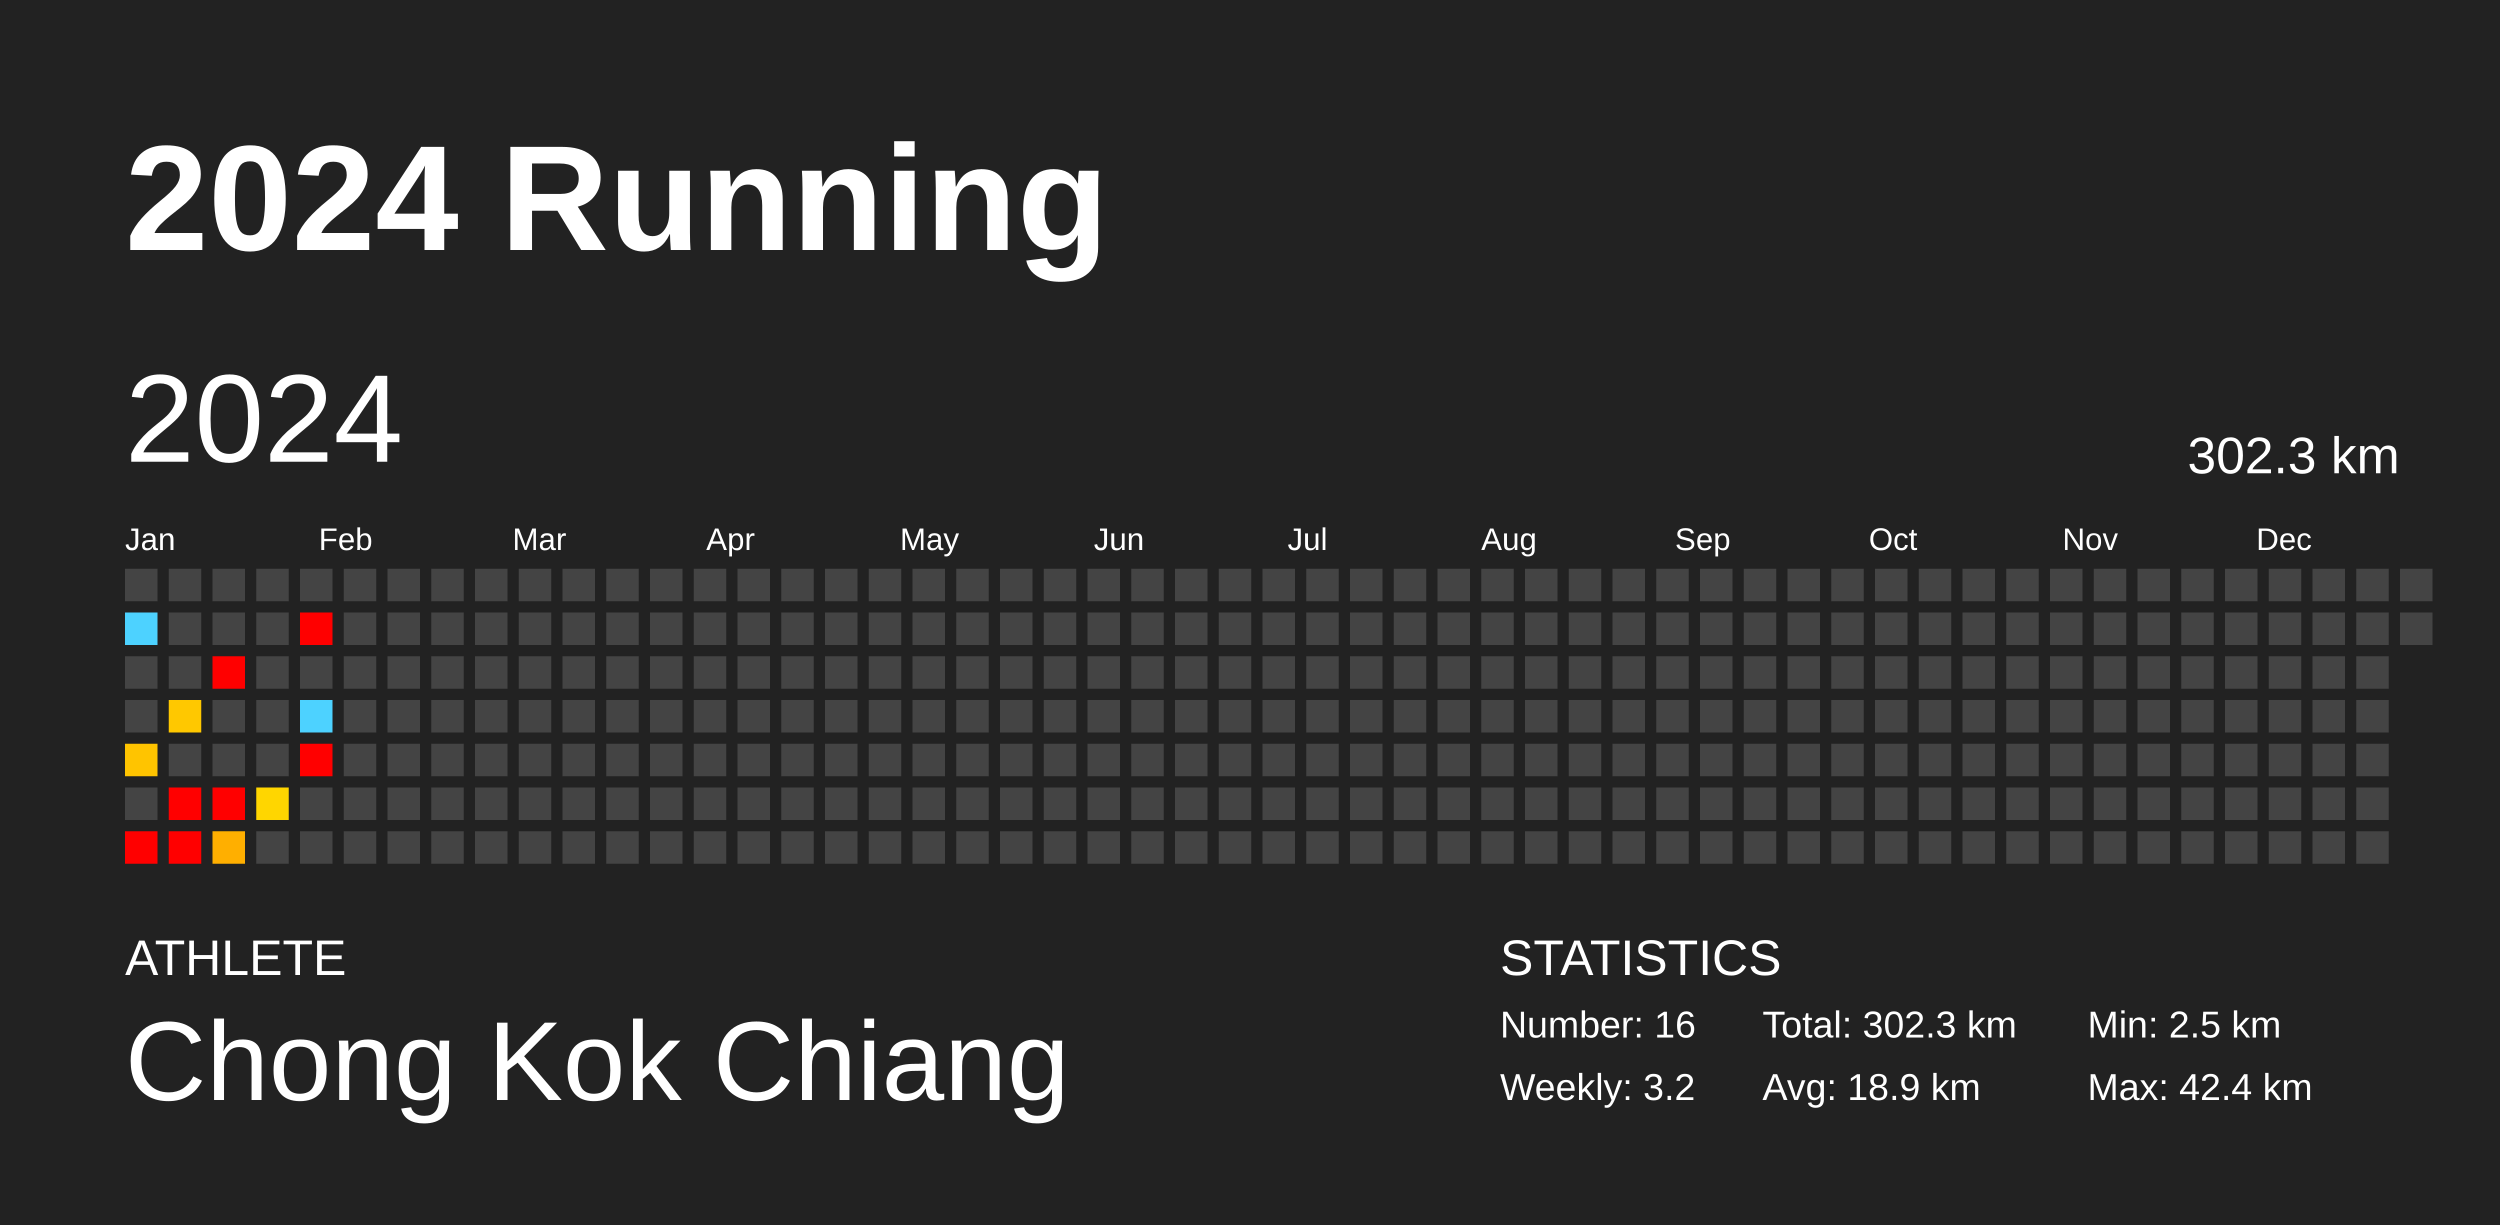
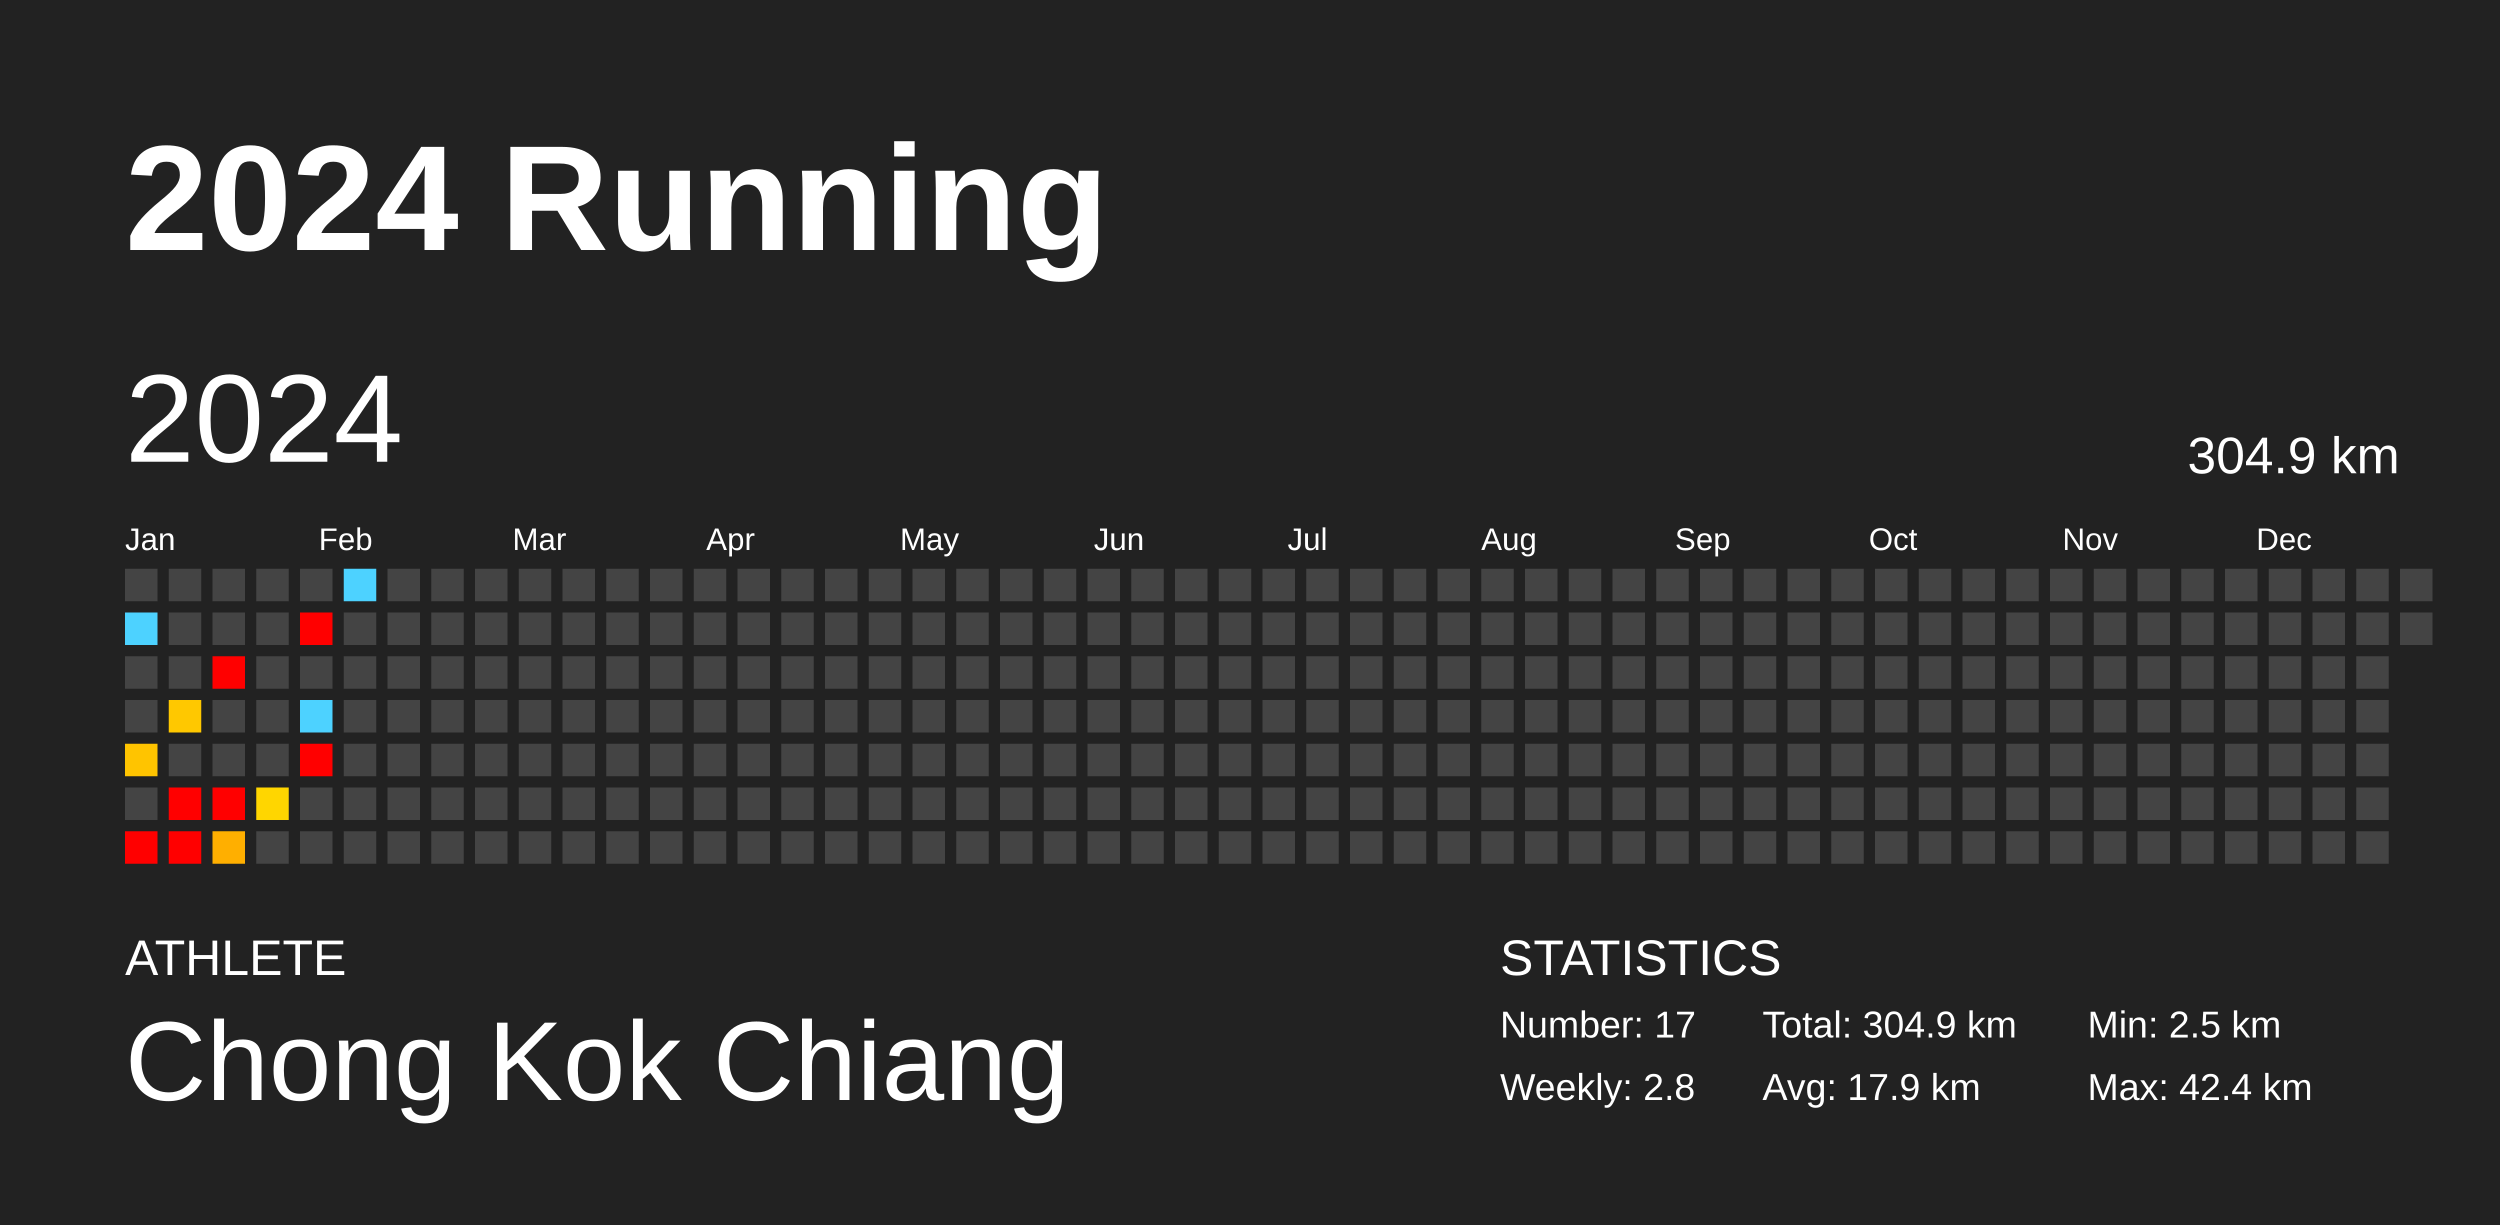
<svg xmlns="http://www.w3.org/2000/svg" baseProfile="full" height="98mm" version="1.1" viewBox="0,0,200,98" width="200mm">
  <defs />
  <rect fill="#222222" height="98" width="200" x="0" y="0" />
  <text fill="#FFFFFF" style="font-size:12px; font-family:Arial; font-weight:bold;" x="10" y="20">2024 Running</text>
  <text fill="#FFFFFF" style="font-size:4px; font-family:Arial" x="10" y="78">ATHLETE</text>
  <text fill="#FFFFFF" style="font-size:9px; font-family:Arial" x="10" y="88">Chong Kok Chiang</text>
  <text fill="#FFFFFF" style="font-size:4px; font-family:Arial" x="120" y="78">STATISTICS</text>
-   <text fill="#FFFFFF" style="font-size:3px; font-family:Arial" x="120" y="83">Number: 16</text>
-   <text fill="#FFFFFF" style="font-size:3px; font-family:Arial" x="120" y="88">Weekly: 3.2</text>
-   <text fill="#FFFFFF" style="font-size:3px; font-family:Arial" x="141" y="83">Total: 302.3 km</text>
-   <text fill="#FFFFFF" style="font-size:3px; font-family:Arial" x="141" y="88">Avg: 18.9 km</text>
+   <text fill="#FFFFFF" style="font-size:3px; font-family:Arial" x="120" y="83">Number: 17</text>
+   <text fill="#FFFFFF" style="font-size:3px; font-family:Arial" x="120" y="88">Weekly: 2.8</text>
+   <text fill="#FFFFFF" style="font-size:3px; font-family:Arial" x="141" y="83">Total: 304.9 km</text>
+   <text fill="#FFFFFF" style="font-size:3px; font-family:Arial" x="141" y="88">Avg: 17.9 km</text>
  <text fill="#FFFFFF" style="font-size:3px; font-family:Arial" x="167" y="83">Min: 2.5 km</text>
  <text fill="#FFFFFF" style="font-size:3px; font-family:Arial" x="167" y="88">Max: 42.4 km</text>
  <text dominant-baseline="hanging" fill="#FFFFFF" style="font-size:10.0px; font-family:Arial;" x="10" y="30">2024</text>
-   <text dominant-baseline="hanging" fill="#FFFFFF" style="font-size:4.125px; font-family:Arial;" x="175" y="35">302.3 km</text>
+   <text dominant-baseline="hanging" fill="#FFFFFF" style="font-size:4.125px; font-family:Arial;" x="175" y="35">304.9 km</text>
  <text fill="#FFFFFF" style="font-size:2.5px; font-family:Arial" x="10.0" y="44">Jan</text>
  <text fill="#FFFFFF" style="font-size:2.5px; font-family:Arial" x="25.5" y="44">Feb</text>
  <text fill="#FFFFFF" style="font-size:2.5px; font-family:Arial" x="41.0" y="44">Mar</text>
  <text fill="#FFFFFF" style="font-size:2.5px; font-family:Arial" x="56.5" y="44">Apr</text>
  <text fill="#FFFFFF" style="font-size:2.5px; font-family:Arial" x="72.0" y="44">May</text>
  <text fill="#FFFFFF" style="font-size:2.5px; font-family:Arial" x="87.5" y="44">Jun</text>
  <text fill="#FFFFFF" style="font-size:2.5px; font-family:Arial" x="103.0" y="44">Jul</text>
  <text fill="#FFFFFF" style="font-size:2.5px; font-family:Arial" x="118.5" y="44">Aug</text>
  <text fill="#FFFFFF" style="font-size:2.5px; font-family:Arial" x="134.0" y="44">Sep</text>
  <text fill="#FFFFFF" style="font-size:2.5px; font-family:Arial" x="149.5" y="44">Oct</text>
  <text fill="#FFFFFF" style="font-size:2.5px; font-family:Arial" x="165.0" y="44">Nov</text>
  <text fill="#FFFFFF" style="font-size:2.5px; font-family:Arial" x="180.5" y="44">Dec</text>
  <rect fill="#444444" height="2.6" width="2.6" x="10.0" y="45.5" />
  <rect fill="#4dd2ff" height="2.6" width="2.6" x="10.0" y="49.0" />
  <rect fill="#444444" height="2.6" width="2.6" x="10.0" y="52.5" />
  <rect fill="#444444" height="2.6" width="2.6" x="10.0" y="56.0" />
  <rect fill="#ffc400" height="2.6" width="2.6" x="10.0" y="59.5" />
  <rect fill="#444444" height="2.6" width="2.6" x="10.0" y="63.0" />
  <rect fill="red" height="2.6" width="2.6" x="10.0" y="66.5" />
  <rect fill="#444444" height="2.6" width="2.6" x="13.5" y="45.5" />
  <rect fill="#444444" height="2.6" width="2.6" x="13.5" y="49.0" />
  <rect fill="#444444" height="2.6" width="2.6" x="13.5" y="52.5" />
  <rect fill="#ffc800" height="2.6" width="2.6" x="13.5" y="56.0" />
  <rect fill="#444444" height="2.6" width="2.6" x="13.5" y="59.5" />
  <rect fill="red" height="2.6" width="2.6" x="13.5" y="63.0" />
  <rect fill="red" height="2.6" width="2.6" x="13.5" y="66.5" />
  <rect fill="#444444" height="2.6" width="2.6" x="17.0" y="45.5" />
  <rect fill="#444444" height="2.6" width="2.6" x="17.0" y="49.0" />
  <rect fill="red" height="2.6" width="2.6" x="17.0" y="52.5" />
  <rect fill="#444444" height="2.6" width="2.6" x="17.0" y="56.0" />
  <rect fill="#444444" height="2.6" width="2.6" x="17.0" y="59.5" />
  <rect fill="red" height="2.6" width="2.6" x="17.0" y="63.0" />
  <rect fill="#ffaf00" height="2.6" width="2.6" x="17.0" y="66.5" />
  <rect fill="#444444" height="2.6" width="2.6" x="20.5" y="45.5" />
  <rect fill="#444444" height="2.6" width="2.6" x="20.5" y="49.0" />
  <rect fill="#444444" height="2.6" width="2.6" x="20.5" y="52.5" />
  <rect fill="#444444" height="2.6" width="2.6" x="20.5" y="56.0" />
  <rect fill="#444444" height="2.6" width="2.6" x="20.5" y="59.5" />
  <rect fill="#ffd600" height="2.6" width="2.6" x="20.5" y="63.0" />
  <rect fill="#444444" height="2.6" width="2.6" x="20.5" y="66.5" />
  <rect fill="#444444" height="2.6" width="2.6" x="24.0" y="45.5" />
  <rect fill="red" height="2.6" width="2.6" x="24.0" y="49.0" />
  <rect fill="#444444" height="2.6" width="2.6" x="24.0" y="52.5" />
  <rect fill="#4dd2ff" height="2.6" width="2.6" x="24.0" y="56.0" />
  <rect fill="red" height="2.6" width="2.6" x="24.0" y="59.5" />
  <rect fill="#444444" height="2.6" width="2.6" x="24.0" y="63.0" />
  <rect fill="#444444" height="2.6" width="2.6" x="24.0" y="66.5" />
-   <rect fill="#444444" height="2.6" width="2.6" x="27.5" y="45.5" />
+   <rect fill="#4dd2ff" height="2.6" width="2.6" x="27.5" y="45.5" />
  <rect fill="#444444" height="2.6" width="2.6" x="27.5" y="49.0" />
  <rect fill="#444444" height="2.6" width="2.6" x="27.5" y="52.5" />
  <rect fill="#444444" height="2.6" width="2.6" x="27.5" y="56.0" />
  <rect fill="#444444" height="2.6" width="2.6" x="27.5" y="59.5" />
  <rect fill="#444444" height="2.6" width="2.6" x="27.5" y="63.0" />
  <rect fill="#444444" height="2.6" width="2.6" x="27.5" y="66.5" />
  <rect fill="#444444" height="2.6" width="2.6" x="31.0" y="45.5" />
  <rect fill="#444444" height="2.6" width="2.6" x="31.0" y="49.0" />
  <rect fill="#444444" height="2.6" width="2.6" x="31.0" y="52.5" />
  <rect fill="#444444" height="2.6" width="2.6" x="31.0" y="56.0" />
  <rect fill="#444444" height="2.6" width="2.6" x="31.0" y="59.5" />
  <rect fill="#444444" height="2.6" width="2.6" x="31.0" y="63.0" />
  <rect fill="#444444" height="2.6" width="2.6" x="31.0" y="66.5" />
  <rect fill="#444444" height="2.6" width="2.6" x="34.5" y="45.5" />
  <rect fill="#444444" height="2.6" width="2.6" x="34.5" y="49.0" />
  <rect fill="#444444" height="2.6" width="2.6" x="34.5" y="52.5" />
  <rect fill="#444444" height="2.6" width="2.6" x="34.5" y="56.0" />
  <rect fill="#444444" height="2.6" width="2.6" x="34.5" y="59.5" />
  <rect fill="#444444" height="2.6" width="2.6" x="34.5" y="63.0" />
  <rect fill="#444444" height="2.6" width="2.6" x="34.5" y="66.5" />
  <rect fill="#444444" height="2.6" width="2.6" x="38.0" y="45.5" />
  <rect fill="#444444" height="2.6" width="2.6" x="38.0" y="49.0" />
  <rect fill="#444444" height="2.6" width="2.6" x="38.0" y="52.5" />
  <rect fill="#444444" height="2.6" width="2.6" x="38.0" y="56.0" />
  <rect fill="#444444" height="2.6" width="2.6" x="38.0" y="59.5" />
  <rect fill="#444444" height="2.6" width="2.6" x="38.0" y="63.0" />
  <rect fill="#444444" height="2.6" width="2.6" x="38.0" y="66.5" />
  <rect fill="#444444" height="2.6" width="2.6" x="41.5" y="45.5" />
  <rect fill="#444444" height="2.6" width="2.6" x="41.5" y="49.0" />
  <rect fill="#444444" height="2.6" width="2.6" x="41.5" y="52.5" />
  <rect fill="#444444" height="2.6" width="2.6" x="41.5" y="56.0" />
  <rect fill="#444444" height="2.6" width="2.6" x="41.5" y="59.5" />
  <rect fill="#444444" height="2.6" width="2.6" x="41.5" y="63.0" />
  <rect fill="#444444" height="2.6" width="2.6" x="41.5" y="66.5" />
  <rect fill="#444444" height="2.6" width="2.6" x="45.0" y="45.5" />
  <rect fill="#444444" height="2.6" width="2.6" x="45.0" y="49.0" />
  <rect fill="#444444" height="2.6" width="2.6" x="45.0" y="52.5" />
  <rect fill="#444444" height="2.6" width="2.6" x="45.0" y="56.0" />
  <rect fill="#444444" height="2.6" width="2.6" x="45.0" y="59.5" />
  <rect fill="#444444" height="2.6" width="2.6" x="45.0" y="63.0" />
  <rect fill="#444444" height="2.6" width="2.6" x="45.0" y="66.5" />
  <rect fill="#444444" height="2.6" width="2.6" x="48.5" y="45.5" />
  <rect fill="#444444" height="2.6" width="2.6" x="48.5" y="49.0" />
  <rect fill="#444444" height="2.6" width="2.6" x="48.5" y="52.5" />
  <rect fill="#444444" height="2.6" width="2.6" x="48.5" y="56.0" />
  <rect fill="#444444" height="2.6" width="2.6" x="48.5" y="59.5" />
  <rect fill="#444444" height="2.6" width="2.6" x="48.5" y="63.0" />
  <rect fill="#444444" height="2.6" width="2.6" x="48.5" y="66.5" />
  <rect fill="#444444" height="2.6" width="2.6" x="52.0" y="45.5" />
  <rect fill="#444444" height="2.6" width="2.6" x="52.0" y="49.0" />
  <rect fill="#444444" height="2.6" width="2.6" x="52.0" y="52.5" />
  <rect fill="#444444" height="2.6" width="2.6" x="52.0" y="56.0" />
  <rect fill="#444444" height="2.6" width="2.6" x="52.0" y="59.5" />
  <rect fill="#444444" height="2.6" width="2.6" x="52.0" y="63.0" />
  <rect fill="#444444" height="2.6" width="2.6" x="52.0" y="66.5" />
  <rect fill="#444444" height="2.6" width="2.6" x="55.5" y="45.5" />
  <rect fill="#444444" height="2.6" width="2.6" x="55.5" y="49.0" />
  <rect fill="#444444" height="2.6" width="2.6" x="55.5" y="52.5" />
  <rect fill="#444444" height="2.6" width="2.6" x="55.5" y="56.0" />
  <rect fill="#444444" height="2.6" width="2.6" x="55.5" y="59.5" />
  <rect fill="#444444" height="2.6" width="2.6" x="55.5" y="63.0" />
  <rect fill="#444444" height="2.6" width="2.6" x="55.5" y="66.5" />
  <rect fill="#444444" height="2.6" width="2.6" x="59.0" y="45.5" />
  <rect fill="#444444" height="2.6" width="2.6" x="59.0" y="49.0" />
  <rect fill="#444444" height="2.6" width="2.6" x="59.0" y="52.5" />
  <rect fill="#444444" height="2.6" width="2.6" x="59.0" y="56.0" />
  <rect fill="#444444" height="2.6" width="2.6" x="59.0" y="59.5" />
  <rect fill="#444444" height="2.6" width="2.6" x="59.0" y="63.0" />
  <rect fill="#444444" height="2.6" width="2.6" x="59.0" y="66.5" />
  <rect fill="#444444" height="2.6" width="2.6" x="62.5" y="45.5" />
  <rect fill="#444444" height="2.6" width="2.6" x="62.5" y="49.0" />
  <rect fill="#444444" height="2.6" width="2.6" x="62.5" y="52.5" />
  <rect fill="#444444" height="2.6" width="2.6" x="62.5" y="56.0" />
  <rect fill="#444444" height="2.6" width="2.6" x="62.5" y="59.5" />
  <rect fill="#444444" height="2.6" width="2.6" x="62.5" y="63.0" />
  <rect fill="#444444" height="2.6" width="2.6" x="62.5" y="66.5" />
  <rect fill="#444444" height="2.6" width="2.6" x="66.0" y="45.5" />
  <rect fill="#444444" height="2.6" width="2.6" x="66.0" y="49.0" />
  <rect fill="#444444" height="2.6" width="2.6" x="66.0" y="52.5" />
  <rect fill="#444444" height="2.6" width="2.6" x="66.0" y="56.0" />
  <rect fill="#444444" height="2.6" width="2.6" x="66.0" y="59.5" />
  <rect fill="#444444" height="2.6" width="2.6" x="66.0" y="63.0" />
  <rect fill="#444444" height="2.6" width="2.6" x="66.0" y="66.5" />
  <rect fill="#444444" height="2.6" width="2.6" x="69.5" y="45.5" />
  <rect fill="#444444" height="2.6" width="2.6" x="69.5" y="49.0" />
  <rect fill="#444444" height="2.6" width="2.6" x="69.5" y="52.5" />
  <rect fill="#444444" height="2.6" width="2.6" x="69.5" y="56.0" />
  <rect fill="#444444" height="2.6" width="2.6" x="69.5" y="59.5" />
  <rect fill="#444444" height="2.6" width="2.6" x="69.5" y="63.0" />
  <rect fill="#444444" height="2.6" width="2.6" x="69.5" y="66.5" />
  <rect fill="#444444" height="2.6" width="2.6" x="73.0" y="45.5" />
  <rect fill="#444444" height="2.6" width="2.6" x="73.0" y="49.0" />
  <rect fill="#444444" height="2.6" width="2.6" x="73.0" y="52.5" />
  <rect fill="#444444" height="2.6" width="2.6" x="73.0" y="56.0" />
  <rect fill="#444444" height="2.6" width="2.6" x="73.0" y="59.5" />
  <rect fill="#444444" height="2.6" width="2.6" x="73.0" y="63.0" />
  <rect fill="#444444" height="2.6" width="2.6" x="73.0" y="66.5" />
  <rect fill="#444444" height="2.6" width="2.6" x="76.5" y="45.5" />
  <rect fill="#444444" height="2.6" width="2.6" x="76.5" y="49.0" />
  <rect fill="#444444" height="2.6" width="2.6" x="76.5" y="52.5" />
  <rect fill="#444444" height="2.6" width="2.6" x="76.5" y="56.0" />
  <rect fill="#444444" height="2.6" width="2.6" x="76.5" y="59.5" />
  <rect fill="#444444" height="2.6" width="2.6" x="76.5" y="63.0" />
  <rect fill="#444444" height="2.6" width="2.6" x="76.5" y="66.5" />
  <rect fill="#444444" height="2.6" width="2.6" x="80.0" y="45.5" />
  <rect fill="#444444" height="2.6" width="2.6" x="80.0" y="49.0" />
  <rect fill="#444444" height="2.6" width="2.6" x="80.0" y="52.5" />
  <rect fill="#444444" height="2.6" width="2.6" x="80.0" y="56.0" />
  <rect fill="#444444" height="2.6" width="2.6" x="80.0" y="59.5" />
  <rect fill="#444444" height="2.6" width="2.6" x="80.0" y="63.0" />
  <rect fill="#444444" height="2.6" width="2.6" x="80.0" y="66.5" />
  <rect fill="#444444" height="2.6" width="2.6" x="83.5" y="45.5" />
  <rect fill="#444444" height="2.6" width="2.6" x="83.5" y="49.0" />
  <rect fill="#444444" height="2.6" width="2.6" x="83.5" y="52.5" />
  <rect fill="#444444" height="2.6" width="2.6" x="83.5" y="56.0" />
  <rect fill="#444444" height="2.6" width="2.6" x="83.5" y="59.5" />
  <rect fill="#444444" height="2.6" width="2.6" x="83.5" y="63.0" />
  <rect fill="#444444" height="2.6" width="2.6" x="83.5" y="66.5" />
  <rect fill="#444444" height="2.6" width="2.6" x="87.0" y="45.5" />
  <rect fill="#444444" height="2.6" width="2.6" x="87.0" y="49.0" />
  <rect fill="#444444" height="2.6" width="2.6" x="87.0" y="52.5" />
  <rect fill="#444444" height="2.6" width="2.6" x="87.0" y="56.0" />
  <rect fill="#444444" height="2.6" width="2.6" x="87.0" y="59.5" />
  <rect fill="#444444" height="2.6" width="2.6" x="87.0" y="63.0" />
  <rect fill="#444444" height="2.6" width="2.6" x="87.0" y="66.5" />
  <rect fill="#444444" height="2.6" width="2.6" x="90.5" y="45.5" />
  <rect fill="#444444" height="2.6" width="2.6" x="90.5" y="49.0" />
  <rect fill="#444444" height="2.6" width="2.6" x="90.5" y="52.5" />
  <rect fill="#444444" height="2.6" width="2.6" x="90.5" y="56.0" />
  <rect fill="#444444" height="2.6" width="2.6" x="90.5" y="59.5" />
  <rect fill="#444444" height="2.6" width="2.6" x="90.5" y="63.0" />
  <rect fill="#444444" height="2.6" width="2.6" x="90.5" y="66.5" />
  <rect fill="#444444" height="2.6" width="2.6" x="94.0" y="45.5" />
  <rect fill="#444444" height="2.6" width="2.6" x="94.0" y="49.0" />
  <rect fill="#444444" height="2.6" width="2.6" x="94.0" y="52.5" />
  <rect fill="#444444" height="2.6" width="2.6" x="94.0" y="56.0" />
  <rect fill="#444444" height="2.6" width="2.6" x="94.0" y="59.5" />
  <rect fill="#444444" height="2.6" width="2.6" x="94.0" y="63.0" />
  <rect fill="#444444" height="2.6" width="2.6" x="94.0" y="66.5" />
  <rect fill="#444444" height="2.6" width="2.6" x="97.5" y="45.5" />
  <rect fill="#444444" height="2.6" width="2.6" x="97.5" y="49.0" />
  <rect fill="#444444" height="2.6" width="2.6" x="97.5" y="52.5" />
  <rect fill="#444444" height="2.6" width="2.6" x="97.5" y="56.0" />
  <rect fill="#444444" height="2.6" width="2.6" x="97.5" y="59.5" />
  <rect fill="#444444" height="2.6" width="2.6" x="97.5" y="63.0" />
  <rect fill="#444444" height="2.6" width="2.6" x="97.5" y="66.5" />
  <rect fill="#444444" height="2.6" width="2.6" x="101.0" y="45.5" />
  <rect fill="#444444" height="2.6" width="2.6" x="101.0" y="49.0" />
  <rect fill="#444444" height="2.6" width="2.6" x="101.0" y="52.5" />
  <rect fill="#444444" height="2.6" width="2.6" x="101.0" y="56.0" />
  <rect fill="#444444" height="2.6" width="2.6" x="101.0" y="59.5" />
  <rect fill="#444444" height="2.6" width="2.6" x="101.0" y="63.0" />
  <rect fill="#444444" height="2.6" width="2.6" x="101.0" y="66.5" />
  <rect fill="#444444" height="2.6" width="2.6" x="104.5" y="45.5" />
  <rect fill="#444444" height="2.6" width="2.6" x="104.5" y="49.0" />
  <rect fill="#444444" height="2.6" width="2.6" x="104.5" y="52.5" />
  <rect fill="#444444" height="2.6" width="2.6" x="104.5" y="56.0" />
  <rect fill="#444444" height="2.6" width="2.6" x="104.5" y="59.5" />
  <rect fill="#444444" height="2.6" width="2.6" x="104.5" y="63.0" />
  <rect fill="#444444" height="2.6" width="2.6" x="104.5" y="66.5" />
  <rect fill="#444444" height="2.6" width="2.6" x="108.0" y="45.5" />
  <rect fill="#444444" height="2.6" width="2.6" x="108.0" y="49.0" />
  <rect fill="#444444" height="2.6" width="2.6" x="108.0" y="52.5" />
  <rect fill="#444444" height="2.6" width="2.6" x="108.0" y="56.0" />
  <rect fill="#444444" height="2.6" width="2.6" x="108.0" y="59.5" />
  <rect fill="#444444" height="2.6" width="2.6" x="108.0" y="63.0" />
  <rect fill="#444444" height="2.6" width="2.6" x="108.0" y="66.5" />
  <rect fill="#444444" height="2.6" width="2.6" x="111.5" y="45.5" />
  <rect fill="#444444" height="2.6" width="2.6" x="111.5" y="49.0" />
  <rect fill="#444444" height="2.6" width="2.6" x="111.5" y="52.5" />
  <rect fill="#444444" height="2.6" width="2.6" x="111.5" y="56.0" />
  <rect fill="#444444" height="2.6" width="2.6" x="111.5" y="59.5" />
  <rect fill="#444444" height="2.6" width="2.6" x="111.5" y="63.0" />
  <rect fill="#444444" height="2.6" width="2.6" x="111.5" y="66.5" />
  <rect fill="#444444" height="2.6" width="2.6" x="115.0" y="45.5" />
  <rect fill="#444444" height="2.6" width="2.6" x="115.0" y="49.0" />
  <rect fill="#444444" height="2.6" width="2.6" x="115.0" y="52.5" />
  <rect fill="#444444" height="2.6" width="2.6" x="115.0" y="56.0" />
  <rect fill="#444444" height="2.6" width="2.6" x="115.0" y="59.5" />
  <rect fill="#444444" height="2.6" width="2.6" x="115.0" y="63.0" />
  <rect fill="#444444" height="2.6" width="2.6" x="115.0" y="66.5" />
  <rect fill="#444444" height="2.6" width="2.6" x="118.5" y="45.5" />
  <rect fill="#444444" height="2.6" width="2.6" x="118.5" y="49.0" />
  <rect fill="#444444" height="2.6" width="2.6" x="118.5" y="52.5" />
  <rect fill="#444444" height="2.6" width="2.6" x="118.5" y="56.0" />
  <rect fill="#444444" height="2.6" width="2.6" x="118.5" y="59.5" />
  <rect fill="#444444" height="2.6" width="2.6" x="118.5" y="63.0" />
  <rect fill="#444444" height="2.6" width="2.6" x="118.5" y="66.5" />
  <rect fill="#444444" height="2.6" width="2.6" x="122.0" y="45.5" />
  <rect fill="#444444" height="2.6" width="2.6" x="122.0" y="49.0" />
  <rect fill="#444444" height="2.6" width="2.6" x="122.0" y="52.5" />
  <rect fill="#444444" height="2.6" width="2.6" x="122.0" y="56.0" />
  <rect fill="#444444" height="2.6" width="2.6" x="122.0" y="59.5" />
  <rect fill="#444444" height="2.6" width="2.6" x="122.0" y="63.0" />
  <rect fill="#444444" height="2.6" width="2.6" x="122.0" y="66.5" />
  <rect fill="#444444" height="2.6" width="2.6" x="125.5" y="45.5" />
  <rect fill="#444444" height="2.6" width="2.6" x="125.5" y="49.0" />
  <rect fill="#444444" height="2.6" width="2.6" x="125.5" y="52.5" />
  <rect fill="#444444" height="2.6" width="2.6" x="125.5" y="56.0" />
  <rect fill="#444444" height="2.6" width="2.6" x="125.5" y="59.5" />
  <rect fill="#444444" height="2.6" width="2.6" x="125.5" y="63.0" />
  <rect fill="#444444" height="2.6" width="2.6" x="125.5" y="66.5" />
  <rect fill="#444444" height="2.6" width="2.6" x="129.0" y="45.5" />
  <rect fill="#444444" height="2.6" width="2.6" x="129.0" y="49.0" />
  <rect fill="#444444" height="2.6" width="2.6" x="129.0" y="52.5" />
  <rect fill="#444444" height="2.6" width="2.6" x="129.0" y="56.0" />
  <rect fill="#444444" height="2.6" width="2.6" x="129.0" y="59.5" />
  <rect fill="#444444" height="2.6" width="2.6" x="129.0" y="63.0" />
  <rect fill="#444444" height="2.6" width="2.6" x="129.0" y="66.5" />
  <rect fill="#444444" height="2.6" width="2.6" x="132.5" y="45.5" />
  <rect fill="#444444" height="2.6" width="2.6" x="132.5" y="49.0" />
  <rect fill="#444444" height="2.6" width="2.6" x="132.5" y="52.5" />
  <rect fill="#444444" height="2.6" width="2.6" x="132.5" y="56.0" />
  <rect fill="#444444" height="2.6" width="2.6" x="132.5" y="59.5" />
  <rect fill="#444444" height="2.6" width="2.6" x="132.5" y="63.0" />
  <rect fill="#444444" height="2.6" width="2.6" x="132.5" y="66.5" />
  <rect fill="#444444" height="2.6" width="2.6" x="136.0" y="45.5" />
  <rect fill="#444444" height="2.6" width="2.6" x="136.0" y="49.0" />
  <rect fill="#444444" height="2.6" width="2.6" x="136.0" y="52.5" />
  <rect fill="#444444" height="2.6" width="2.6" x="136.0" y="56.0" />
  <rect fill="#444444" height="2.6" width="2.6" x="136.0" y="59.5" />
  <rect fill="#444444" height="2.6" width="2.6" x="136.0" y="63.0" />
  <rect fill="#444444" height="2.6" width="2.6" x="136.0" y="66.5" />
  <rect fill="#444444" height="2.6" width="2.6" x="139.5" y="45.5" />
  <rect fill="#444444" height="2.6" width="2.6" x="139.5" y="49.0" />
  <rect fill="#444444" height="2.6" width="2.6" x="139.5" y="52.5" />
  <rect fill="#444444" height="2.6" width="2.6" x="139.5" y="56.0" />
  <rect fill="#444444" height="2.6" width="2.6" x="139.5" y="59.5" />
  <rect fill="#444444" height="2.6" width="2.6" x="139.5" y="63.0" />
  <rect fill="#444444" height="2.6" width="2.6" x="139.5" y="66.5" />
  <rect fill="#444444" height="2.6" width="2.6" x="143.0" y="45.5" />
  <rect fill="#444444" height="2.6" width="2.6" x="143.0" y="49.0" />
  <rect fill="#444444" height="2.6" width="2.6" x="143.0" y="52.5" />
  <rect fill="#444444" height="2.6" width="2.6" x="143.0" y="56.0" />
  <rect fill="#444444" height="2.6" width="2.6" x="143.0" y="59.5" />
  <rect fill="#444444" height="2.6" width="2.6" x="143.0" y="63.0" />
  <rect fill="#444444" height="2.6" width="2.6" x="143.0" y="66.5" />
  <rect fill="#444444" height="2.6" width="2.6" x="146.5" y="45.5" />
  <rect fill="#444444" height="2.6" width="2.6" x="146.5" y="49.0" />
  <rect fill="#444444" height="2.6" width="2.6" x="146.5" y="52.5" />
  <rect fill="#444444" height="2.6" width="2.6" x="146.5" y="56.0" />
  <rect fill="#444444" height="2.6" width="2.6" x="146.5" y="59.5" />
  <rect fill="#444444" height="2.6" width="2.6" x="146.5" y="63.0" />
  <rect fill="#444444" height="2.6" width="2.6" x="146.5" y="66.5" />
  <rect fill="#444444" height="2.6" width="2.6" x="150.0" y="45.5" />
  <rect fill="#444444" height="2.6" width="2.6" x="150.0" y="49.0" />
  <rect fill="#444444" height="2.6" width="2.6" x="150.0" y="52.5" />
  <rect fill="#444444" height="2.6" width="2.6" x="150.0" y="56.0" />
  <rect fill="#444444" height="2.6" width="2.6" x="150.0" y="59.5" />
  <rect fill="#444444" height="2.6" width="2.6" x="150.0" y="63.0" />
  <rect fill="#444444" height="2.6" width="2.6" x="150.0" y="66.5" />
  <rect fill="#444444" height="2.6" width="2.6" x="153.5" y="45.5" />
  <rect fill="#444444" height="2.6" width="2.6" x="153.5" y="49.0" />
  <rect fill="#444444" height="2.6" width="2.6" x="153.5" y="52.5" />
  <rect fill="#444444" height="2.6" width="2.6" x="153.5" y="56.0" />
  <rect fill="#444444" height="2.6" width="2.6" x="153.5" y="59.5" />
  <rect fill="#444444" height="2.6" width="2.6" x="153.5" y="63.0" />
  <rect fill="#444444" height="2.6" width="2.6" x="153.5" y="66.5" />
  <rect fill="#444444" height="2.6" width="2.6" x="157.0" y="45.5" />
  <rect fill="#444444" height="2.6" width="2.6" x="157.0" y="49.0" />
  <rect fill="#444444" height="2.6" width="2.6" x="157.0" y="52.5" />
  <rect fill="#444444" height="2.6" width="2.6" x="157.0" y="56.0" />
  <rect fill="#444444" height="2.6" width="2.6" x="157.0" y="59.5" />
  <rect fill="#444444" height="2.6" width="2.6" x="157.0" y="63.0" />
  <rect fill="#444444" height="2.6" width="2.6" x="157.0" y="66.5" />
  <rect fill="#444444" height="2.6" width="2.6" x="160.5" y="45.5" />
  <rect fill="#444444" height="2.6" width="2.6" x="160.5" y="49.0" />
  <rect fill="#444444" height="2.6" width="2.6" x="160.5" y="52.5" />
  <rect fill="#444444" height="2.6" width="2.6" x="160.5" y="56.0" />
  <rect fill="#444444" height="2.6" width="2.6" x="160.5" y="59.5" />
  <rect fill="#444444" height="2.6" width="2.6" x="160.5" y="63.0" />
  <rect fill="#444444" height="2.6" width="2.6" x="160.5" y="66.5" />
  <rect fill="#444444" height="2.6" width="2.6" x="164.0" y="45.5" />
  <rect fill="#444444" height="2.6" width="2.6" x="164.0" y="49.0" />
  <rect fill="#444444" height="2.6" width="2.6" x="164.0" y="52.5" />
  <rect fill="#444444" height="2.6" width="2.6" x="164.0" y="56.0" />
  <rect fill="#444444" height="2.6" width="2.6" x="164.0" y="59.5" />
  <rect fill="#444444" height="2.6" width="2.6" x="164.0" y="63.0" />
  <rect fill="#444444" height="2.6" width="2.6" x="164.0" y="66.5" />
  <rect fill="#444444" height="2.6" width="2.6" x="167.5" y="45.5" />
  <rect fill="#444444" height="2.6" width="2.6" x="167.5" y="49.0" />
  <rect fill="#444444" height="2.6" width="2.6" x="167.5" y="52.5" />
  <rect fill="#444444" height="2.6" width="2.6" x="167.5" y="56.0" />
  <rect fill="#444444" height="2.6" width="2.6" x="167.5" y="59.5" />
  <rect fill="#444444" height="2.6" width="2.6" x="167.5" y="63.0" />
  <rect fill="#444444" height="2.6" width="2.6" x="167.5" y="66.5" />
  <rect fill="#444444" height="2.6" width="2.6" x="171.0" y="45.5" />
  <rect fill="#444444" height="2.6" width="2.6" x="171.0" y="49.0" />
  <rect fill="#444444" height="2.6" width="2.6" x="171.0" y="52.5" />
  <rect fill="#444444" height="2.6" width="2.6" x="171.0" y="56.0" />
  <rect fill="#444444" height="2.6" width="2.6" x="171.0" y="59.5" />
  <rect fill="#444444" height="2.6" width="2.6" x="171.0" y="63.0" />
  <rect fill="#444444" height="2.6" width="2.6" x="171.0" y="66.5" />
  <rect fill="#444444" height="2.6" width="2.6" x="174.5" y="45.5" />
  <rect fill="#444444" height="2.6" width="2.6" x="174.5" y="49.0" />
  <rect fill="#444444" height="2.6" width="2.6" x="174.5" y="52.5" />
  <rect fill="#444444" height="2.6" width="2.6" x="174.5" y="56.0" />
  <rect fill="#444444" height="2.6" width="2.6" x="174.5" y="59.5" />
  <rect fill="#444444" height="2.6" width="2.6" x="174.5" y="63.0" />
  <rect fill="#444444" height="2.6" width="2.6" x="174.5" y="66.5" />
  <rect fill="#444444" height="2.6" width="2.6" x="178.0" y="45.5" />
  <rect fill="#444444" height="2.6" width="2.6" x="178.0" y="49.0" />
  <rect fill="#444444" height="2.6" width="2.6" x="178.0" y="52.5" />
  <rect fill="#444444" height="2.6" width="2.6" x="178.0" y="56.0" />
  <rect fill="#444444" height="2.6" width="2.6" x="178.0" y="59.5" />
  <rect fill="#444444" height="2.6" width="2.6" x="178.0" y="63.0" />
  <rect fill="#444444" height="2.6" width="2.6" x="178.0" y="66.5" />
  <rect fill="#444444" height="2.6" width="2.6" x="181.5" y="45.5" />
  <rect fill="#444444" height="2.6" width="2.6" x="181.5" y="49.0" />
  <rect fill="#444444" height="2.6" width="2.6" x="181.5" y="52.5" />
  <rect fill="#444444" height="2.6" width="2.6" x="181.5" y="56.0" />
  <rect fill="#444444" height="2.6" width="2.6" x="181.5" y="59.5" />
  <rect fill="#444444" height="2.6" width="2.6" x="181.5" y="63.0" />
  <rect fill="#444444" height="2.6" width="2.6" x="181.5" y="66.5" />
  <rect fill="#444444" height="2.6" width="2.6" x="185.0" y="45.5" />
  <rect fill="#444444" height="2.6" width="2.6" x="185.0" y="49.0" />
  <rect fill="#444444" height="2.6" width="2.6" x="185.0" y="52.5" />
  <rect fill="#444444" height="2.6" width="2.6" x="185.0" y="56.0" />
  <rect fill="#444444" height="2.6" width="2.6" x="185.0" y="59.5" />
  <rect fill="#444444" height="2.6" width="2.6" x="185.0" y="63.0" />
  <rect fill="#444444" height="2.6" width="2.6" x="185.0" y="66.5" />
  <rect fill="#444444" height="2.6" width="2.6" x="188.5" y="45.5" />
  <rect fill="#444444" height="2.6" width="2.6" x="188.5" y="49.0" />
  <rect fill="#444444" height="2.6" width="2.6" x="188.5" y="52.5" />
  <rect fill="#444444" height="2.6" width="2.6" x="188.5" y="56.0" />
  <rect fill="#444444" height="2.6" width="2.6" x="188.5" y="59.5" />
  <rect fill="#444444" height="2.6" width="2.6" x="188.5" y="63.0" />
  <rect fill="#444444" height="2.6" width="2.6" x="188.5" y="66.5" />
  <rect fill="#444444" height="2.6" width="2.6" x="192.0" y="45.5" />
  <rect fill="#444444" height="2.6" width="2.6" x="192.0" y="49.0" />
</svg>
